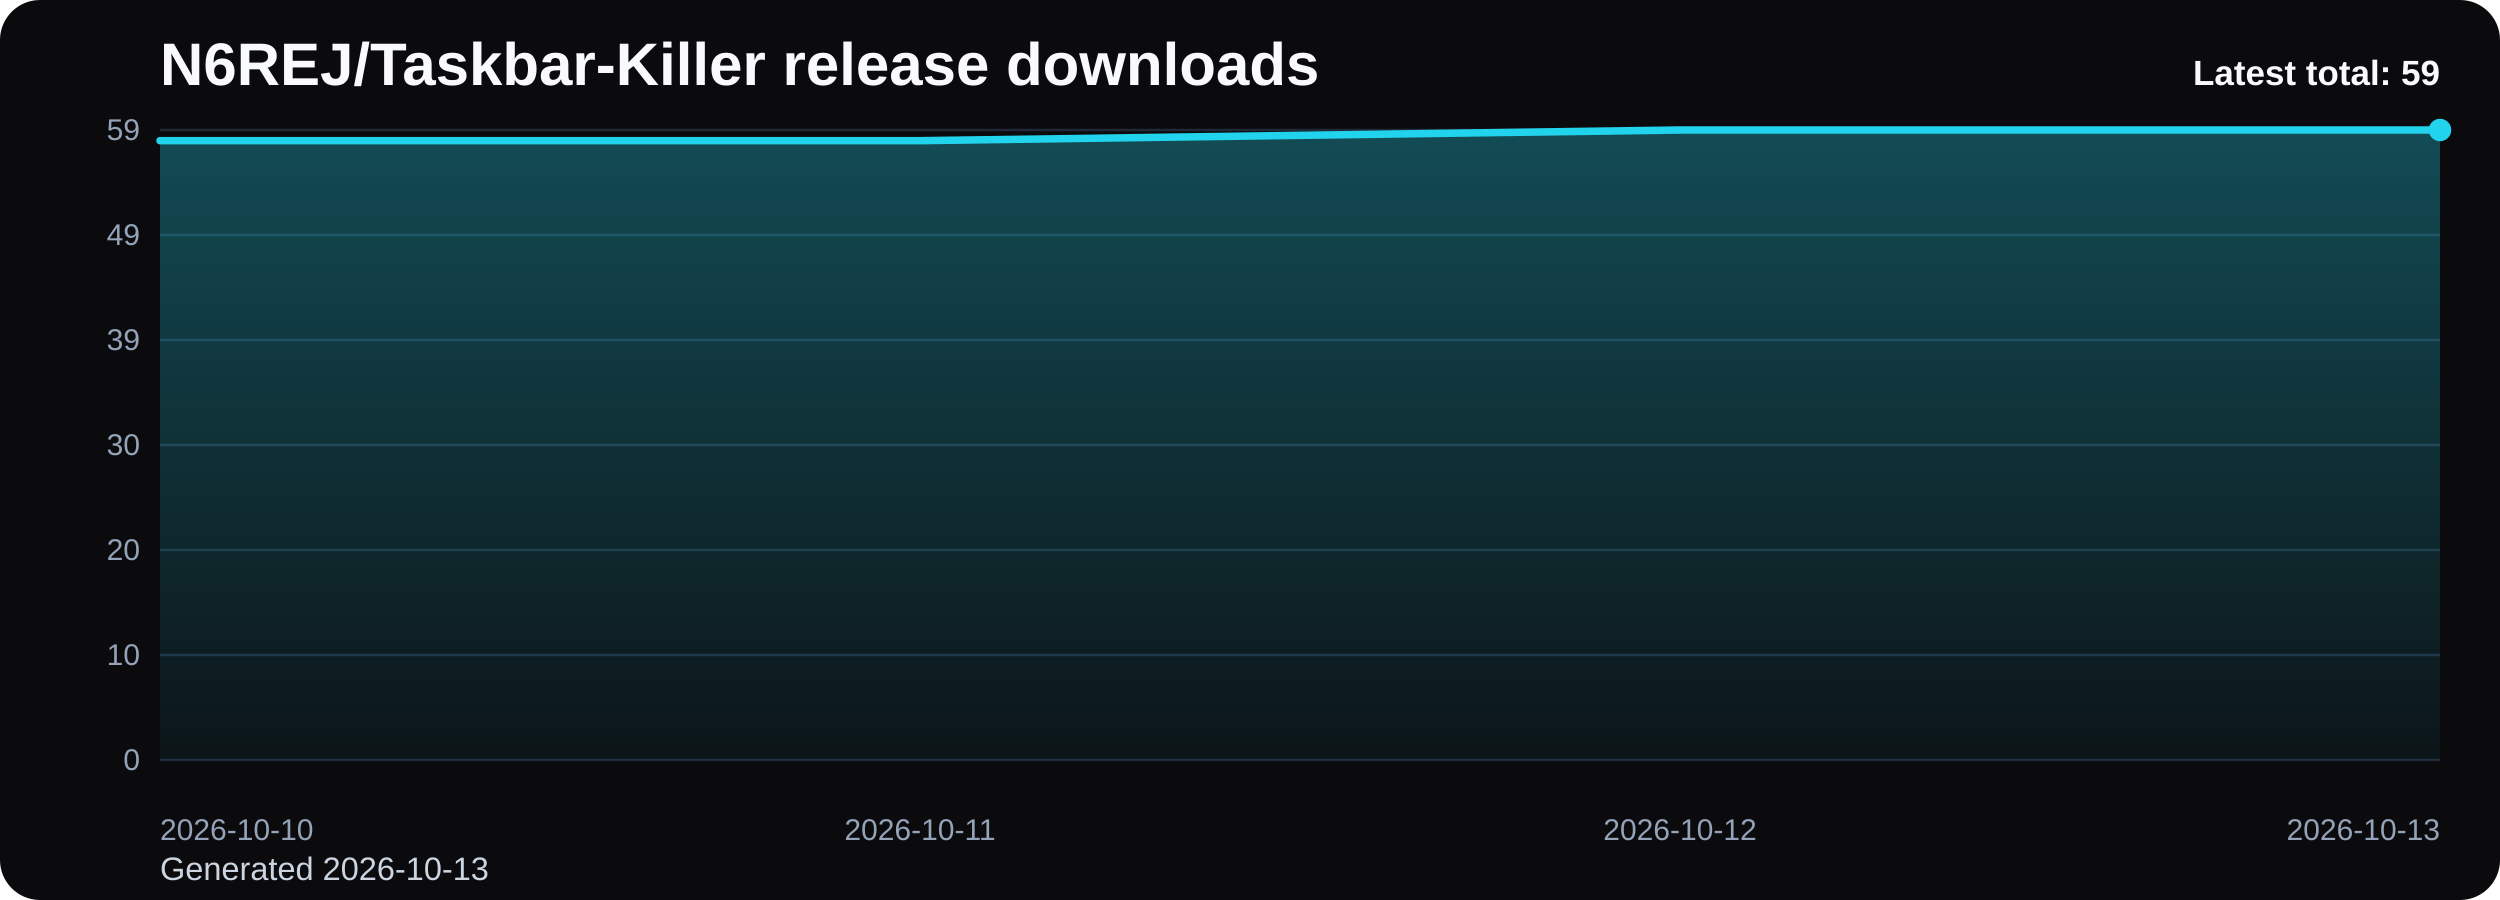
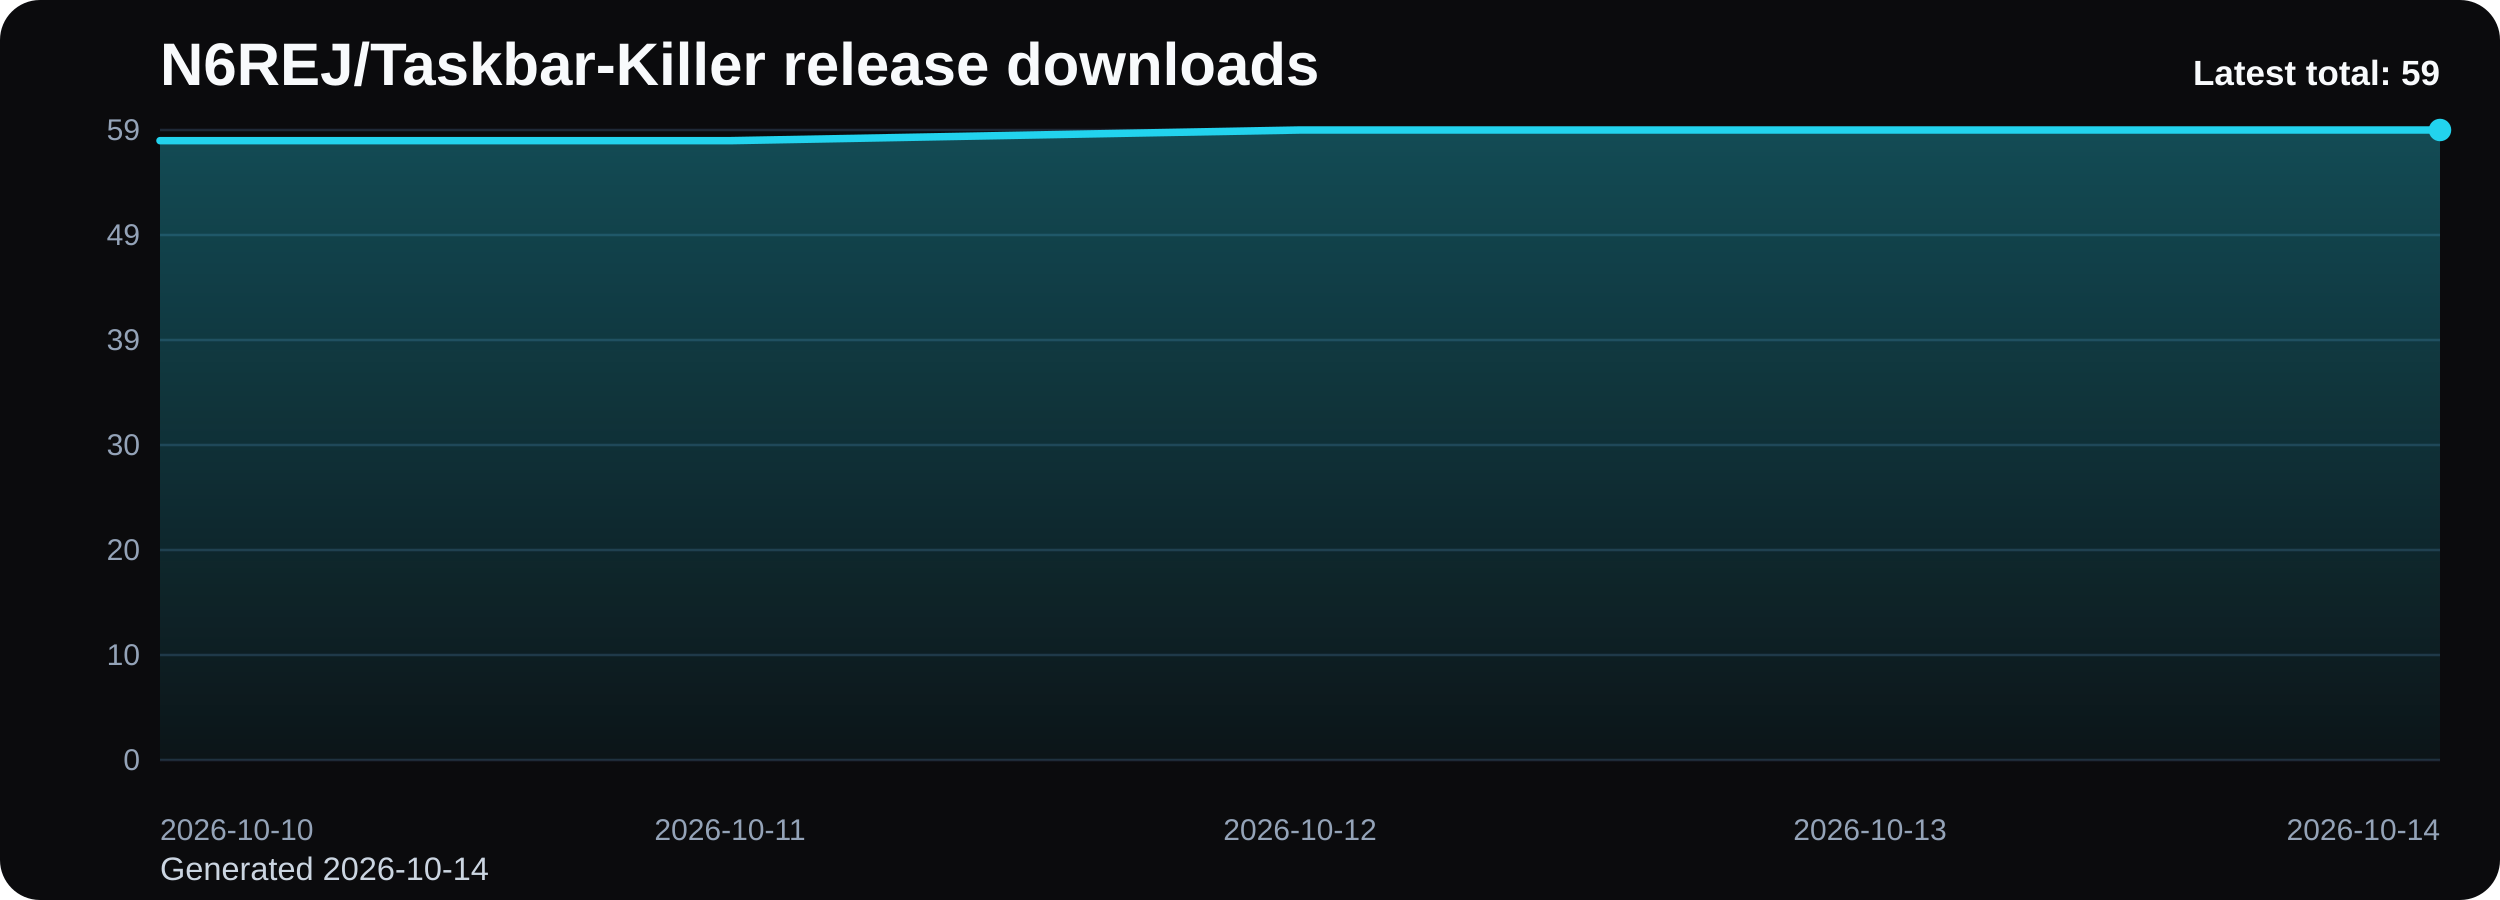
<svg xmlns="http://www.w3.org/2000/svg" viewBox="0 0 1000 360" role="img" aria-label="N6REJ/Taskbar-Killer release downloads chart">
  <defs>
    <linearGradient id="fill-total-trend-black" x1="0" y1="0" x2="0" y2="1">
      <stop offset="0%" stop-color="#22d3ee" stop-opacity="0.32" />
      <stop offset="100%" stop-color="#22d3ee" stop-opacity="0.05" />
    </linearGradient>
    <style>
      .bg { fill: #0b0b0d; }
      .title { font: 700 24px Arial, sans-serif; fill: #f8fafc; }
      .sub { font: 400 13px Arial, sans-serif; fill: #cbd5e1; }
      .grid { stroke: #1f2937; stroke-width: 1; }
      .axis { font: 400 12px Arial, sans-serif; fill: #94a3b8; }
      .line { fill: none; stroke: #22d3ee; stroke-width: 3; stroke-linecap: round; stroke-linejoin: round; }
      .dot { fill: #22d3ee; }
      .value { font: 600 11px Arial, sans-serif; fill: #cbd5e1; }
      .latest { font: 700 14px Arial, sans-serif; fill: #f8fafc; }
    </style>
  </defs>
  <rect class="bg" x="0" y="0" width="1000" height="360" rx="16" />
  <text class="title" x="64" y="34">N6REJ/Taskbar-Killer release downloads</text>
-   <text class="sub" x="64" y="352">Generated 2026-10-13</text>
+   <text class="sub" x="64" y="352">Generated 2026-10-14</text>
  <line x1="64" y1="52.00" x2="976" y2="52.00" class="grid" />
  <text x="56" y="56.00" text-anchor="end" class="axis">59</text>
  <line x1="64" y1="94.00" x2="976" y2="94.00" class="grid" />
  <text x="56" y="98.00" text-anchor="end" class="axis">49</text>
  <line x1="64" y1="136.00" x2="976" y2="136.00" class="grid" />
  <text x="56" y="140.00" text-anchor="end" class="axis">39</text>
  <line x1="64" y1="178.00" x2="976" y2="178.00" class="grid" />
  <text x="56" y="182.00" text-anchor="end" class="axis">30</text>
  <line x1="64" y1="220.00" x2="976" y2="220.00" class="grid" />
  <text x="56" y="224.00" text-anchor="end" class="axis">20</text>
  <line x1="64" y1="262.00" x2="976" y2="262.00" class="grid" />
  <text x="56" y="266.00" text-anchor="end" class="axis">10</text>
  <line x1="64" y1="304.00" x2="976" y2="304.00" class="grid" />
  <text x="56" y="308.00" text-anchor="end" class="axis">0</text>
-   <path d="M 64.00 304 L 64.00 56.27 L 368.00 56.27 L 672.00 52.00 L 976.00 52.00 L 976.00 304 Z" fill="url(#fill-total-trend-black)" />
-   <polyline class="line" points="64.00,56.27 368.00,56.27 672.00,52.00 976.00,52.00" />
+   <path d="M 64.00 304 L 64.00 56.27 L 292.00 56.27 L 520.00 52.00 L 748.00 52.00 L 976.00 52.00 L 976.00 304 Z" fill="url(#fill-total-trend-black)" />
+   <polyline class="line" points="64.00,56.27 292.00,56.27 520.00,52.00 748.00,52.00 976.00,52.00" />
  <circle class="dot" cx="976.00" cy="52.00" r="4.5" />
  <text class="axis" x="64.00" y="336" text-anchor="start">2026-10-10</text>
-   <text class="axis" x="368.00" y="336" text-anchor="middle">2026-10-11</text>
-   <text class="axis" x="672.00" y="336" text-anchor="middle">2026-10-12</text>
-   <text class="axis" x="976.00" y="336" text-anchor="end">2026-10-13</text>
+   <text class="axis" x="292.00" y="336" text-anchor="middle">2026-10-11</text>
+   <text class="axis" x="520.00" y="336" text-anchor="middle">2026-10-12</text>
+   <text class="axis" x="748.00" y="336" text-anchor="middle">2026-10-13</text>
+   <text class="axis" x="976.00" y="336" text-anchor="end">2026-10-14</text>
  <text class="latest" x="976" y="34" text-anchor="end">Latest total: 59</text>
</svg>
